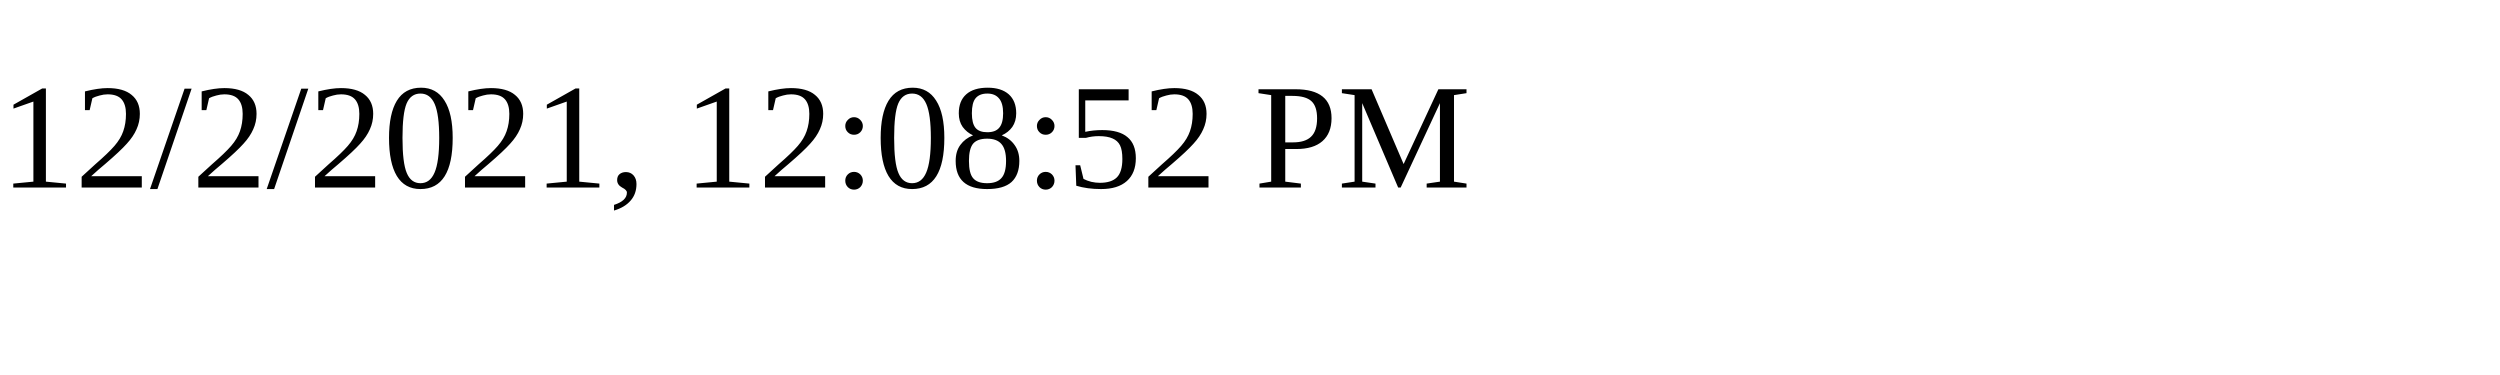
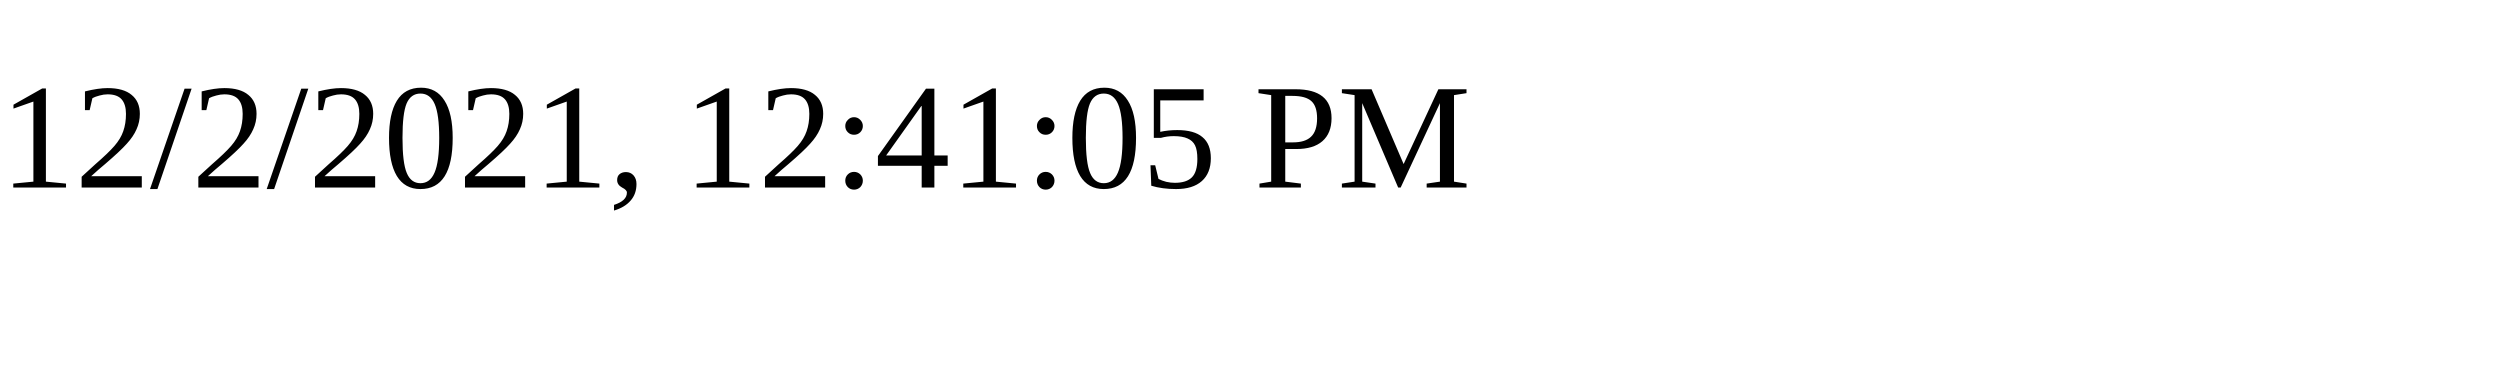
<svg xmlns="http://www.w3.org/2000/svg" height="30" width="200">
-   <text x="0" y="15">12/2/2021, 12:08:52 PM</text>
+   <text x="0" y="15">12/2/2021, 12:41:05 PM</text>
</svg>
